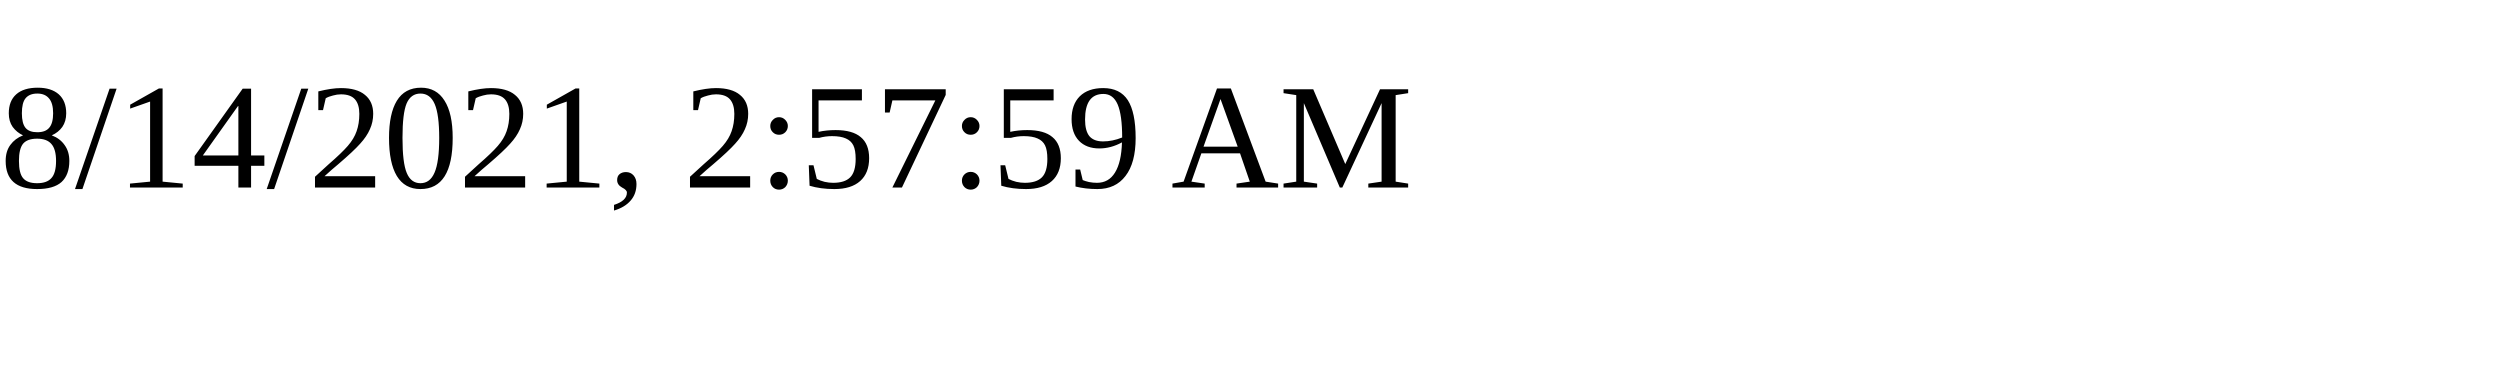
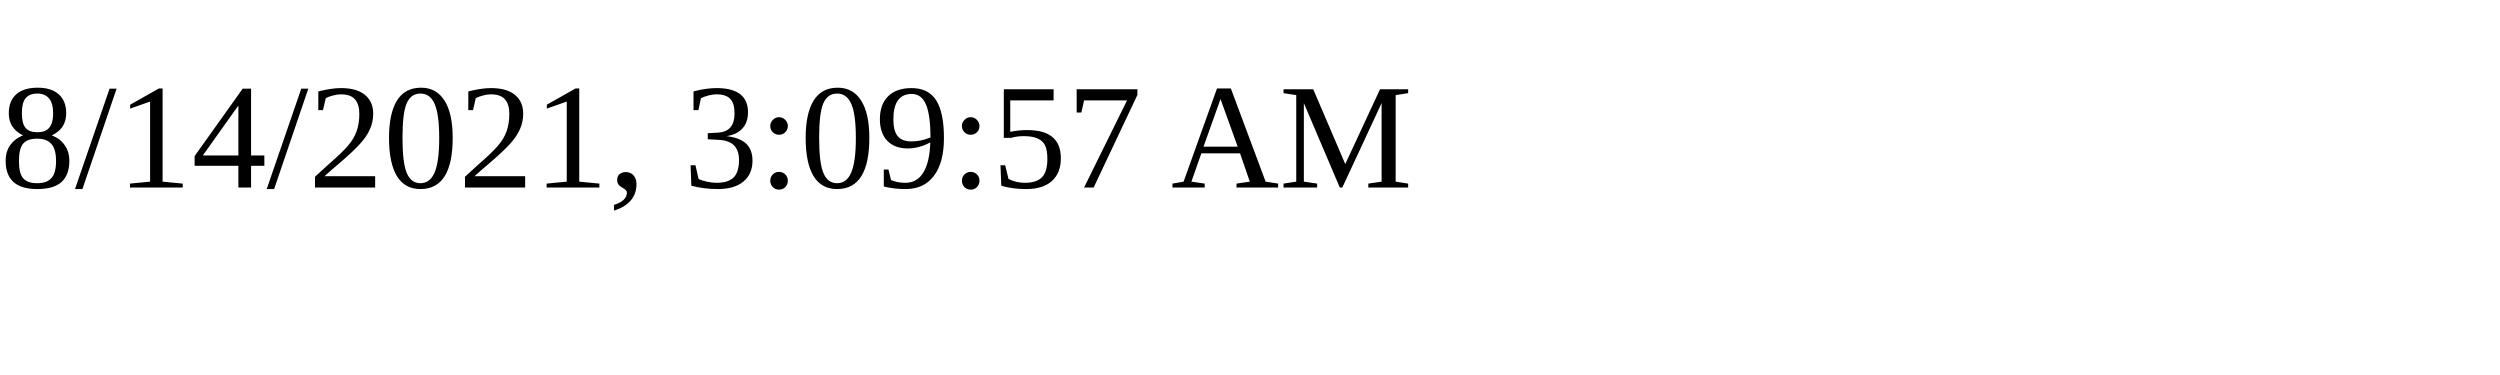
<svg xmlns="http://www.w3.org/2000/svg" height="30" width="200">
-   <text x="0" y="15">8/14/2021, 2:57:59 AM</text>
+   <text x="0" y="15">8/14/2021, 3:09:57 AM</text>
</svg>
